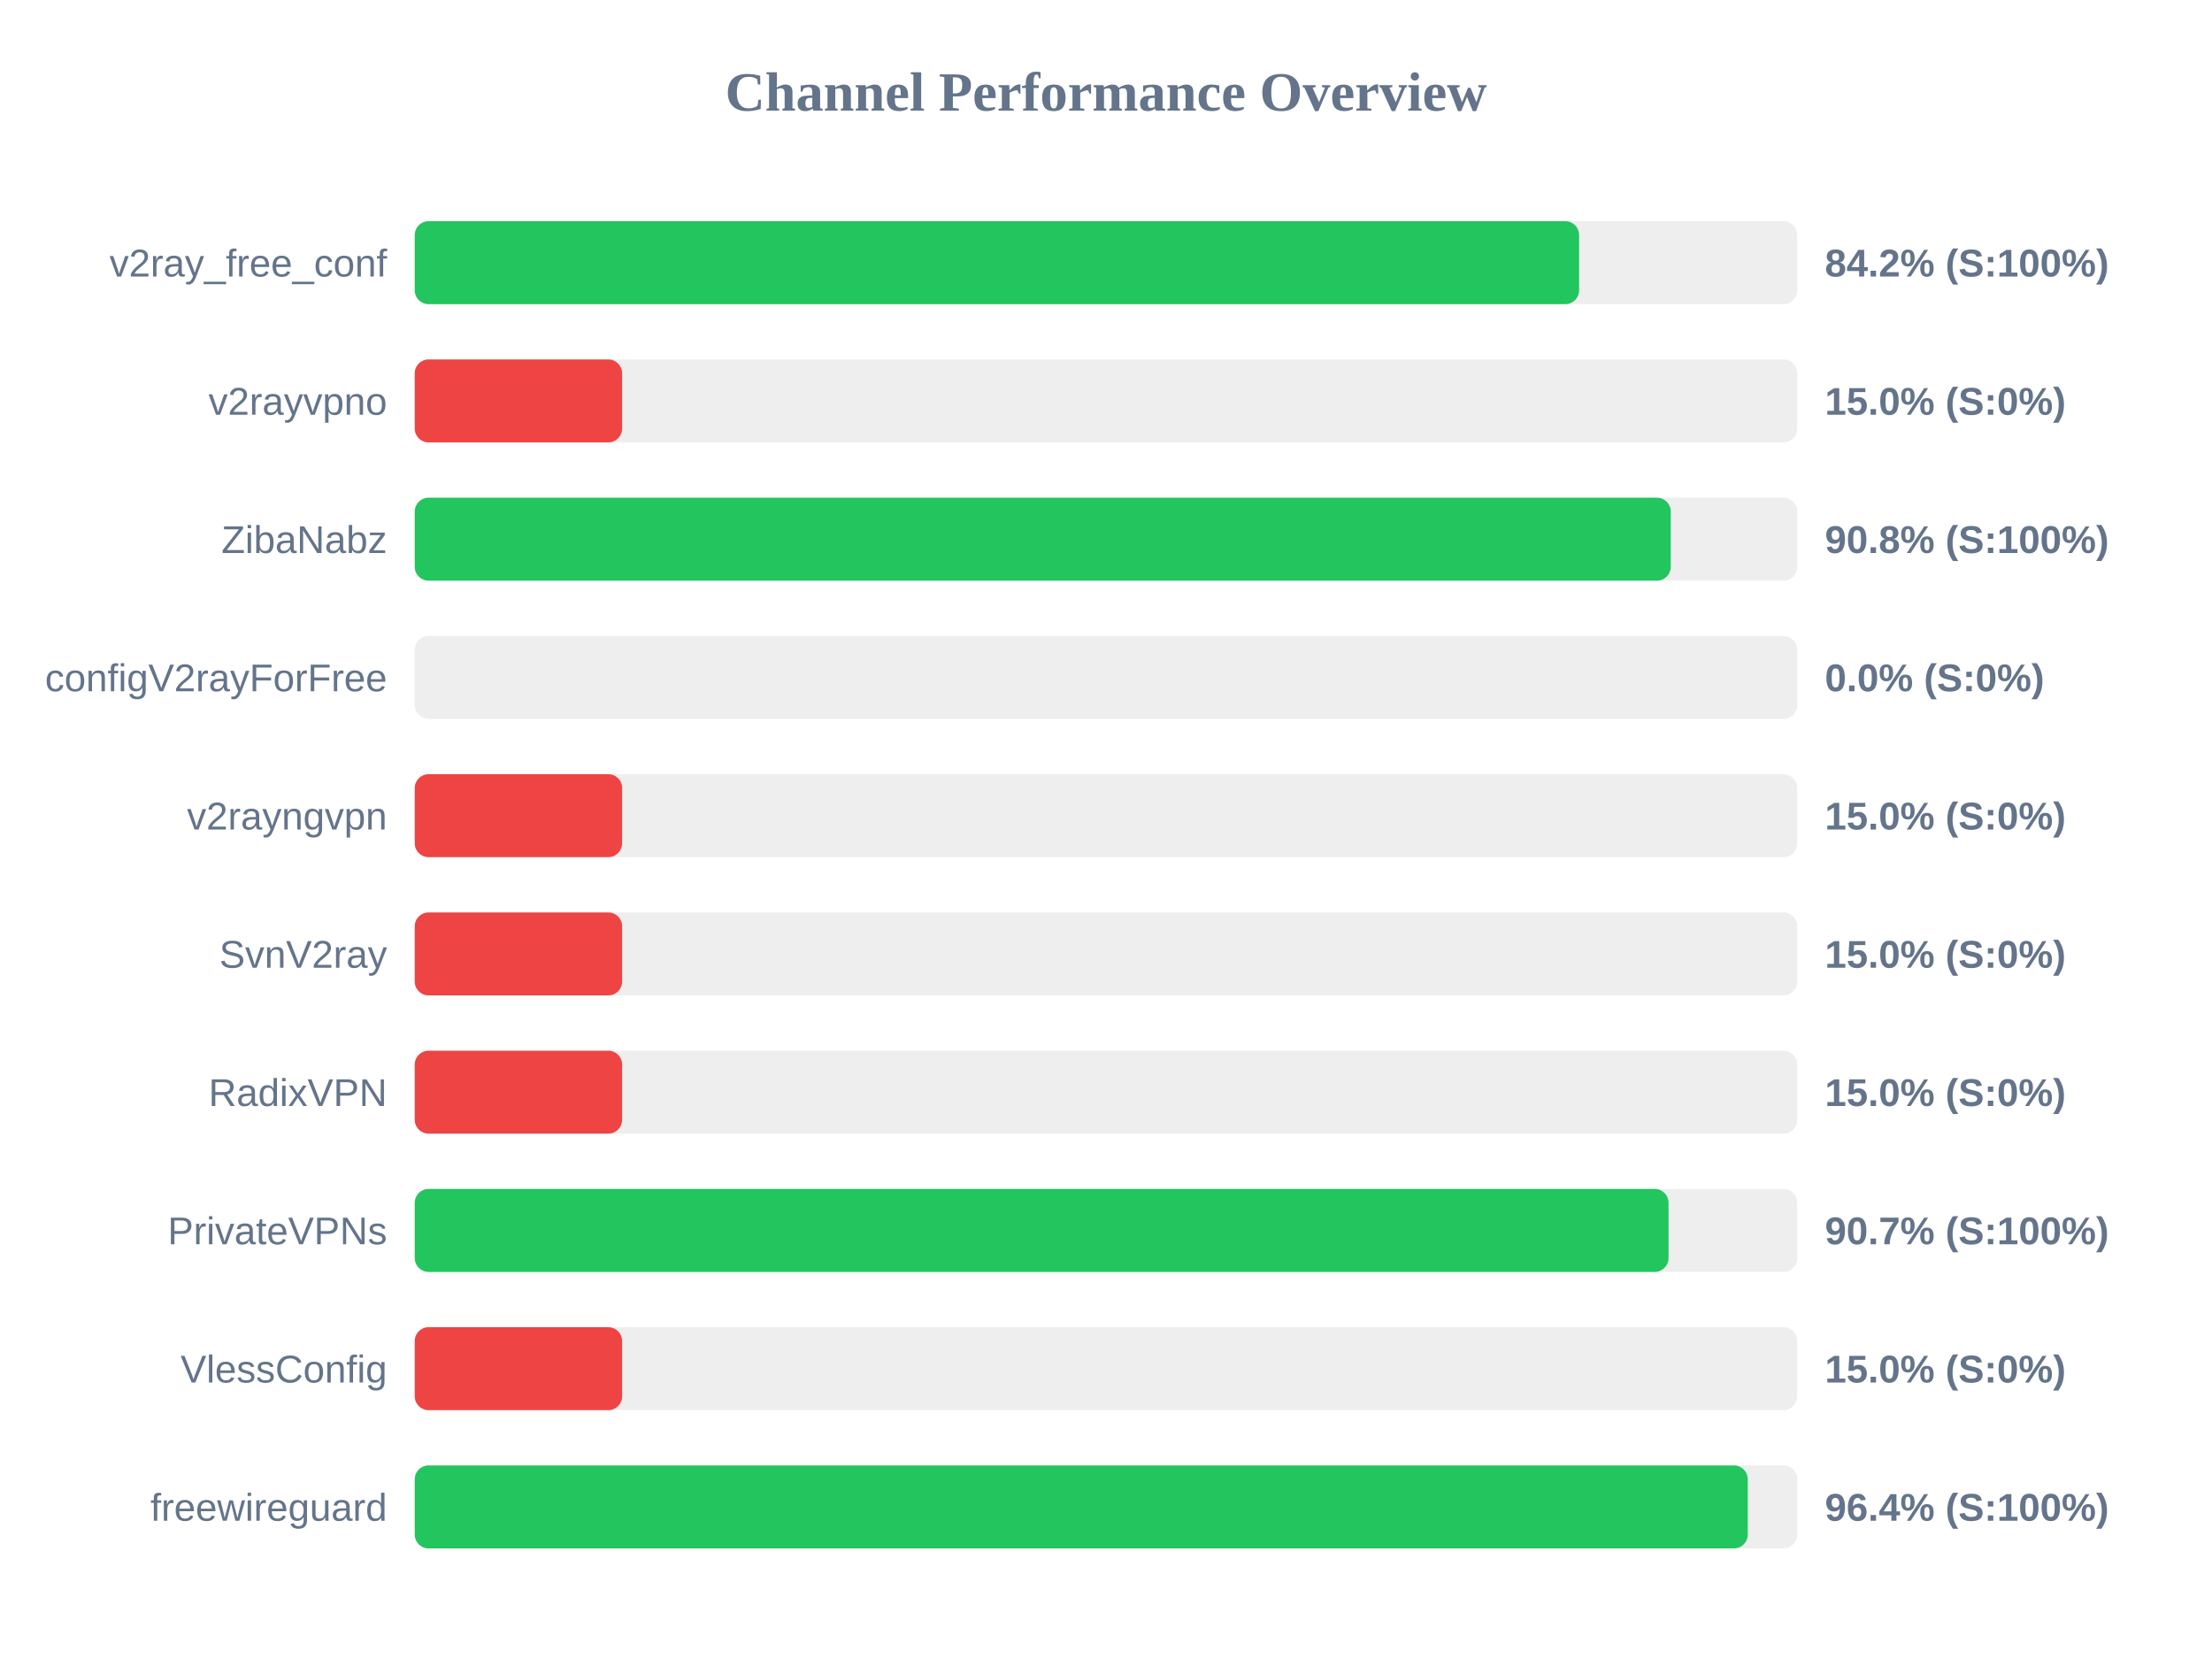
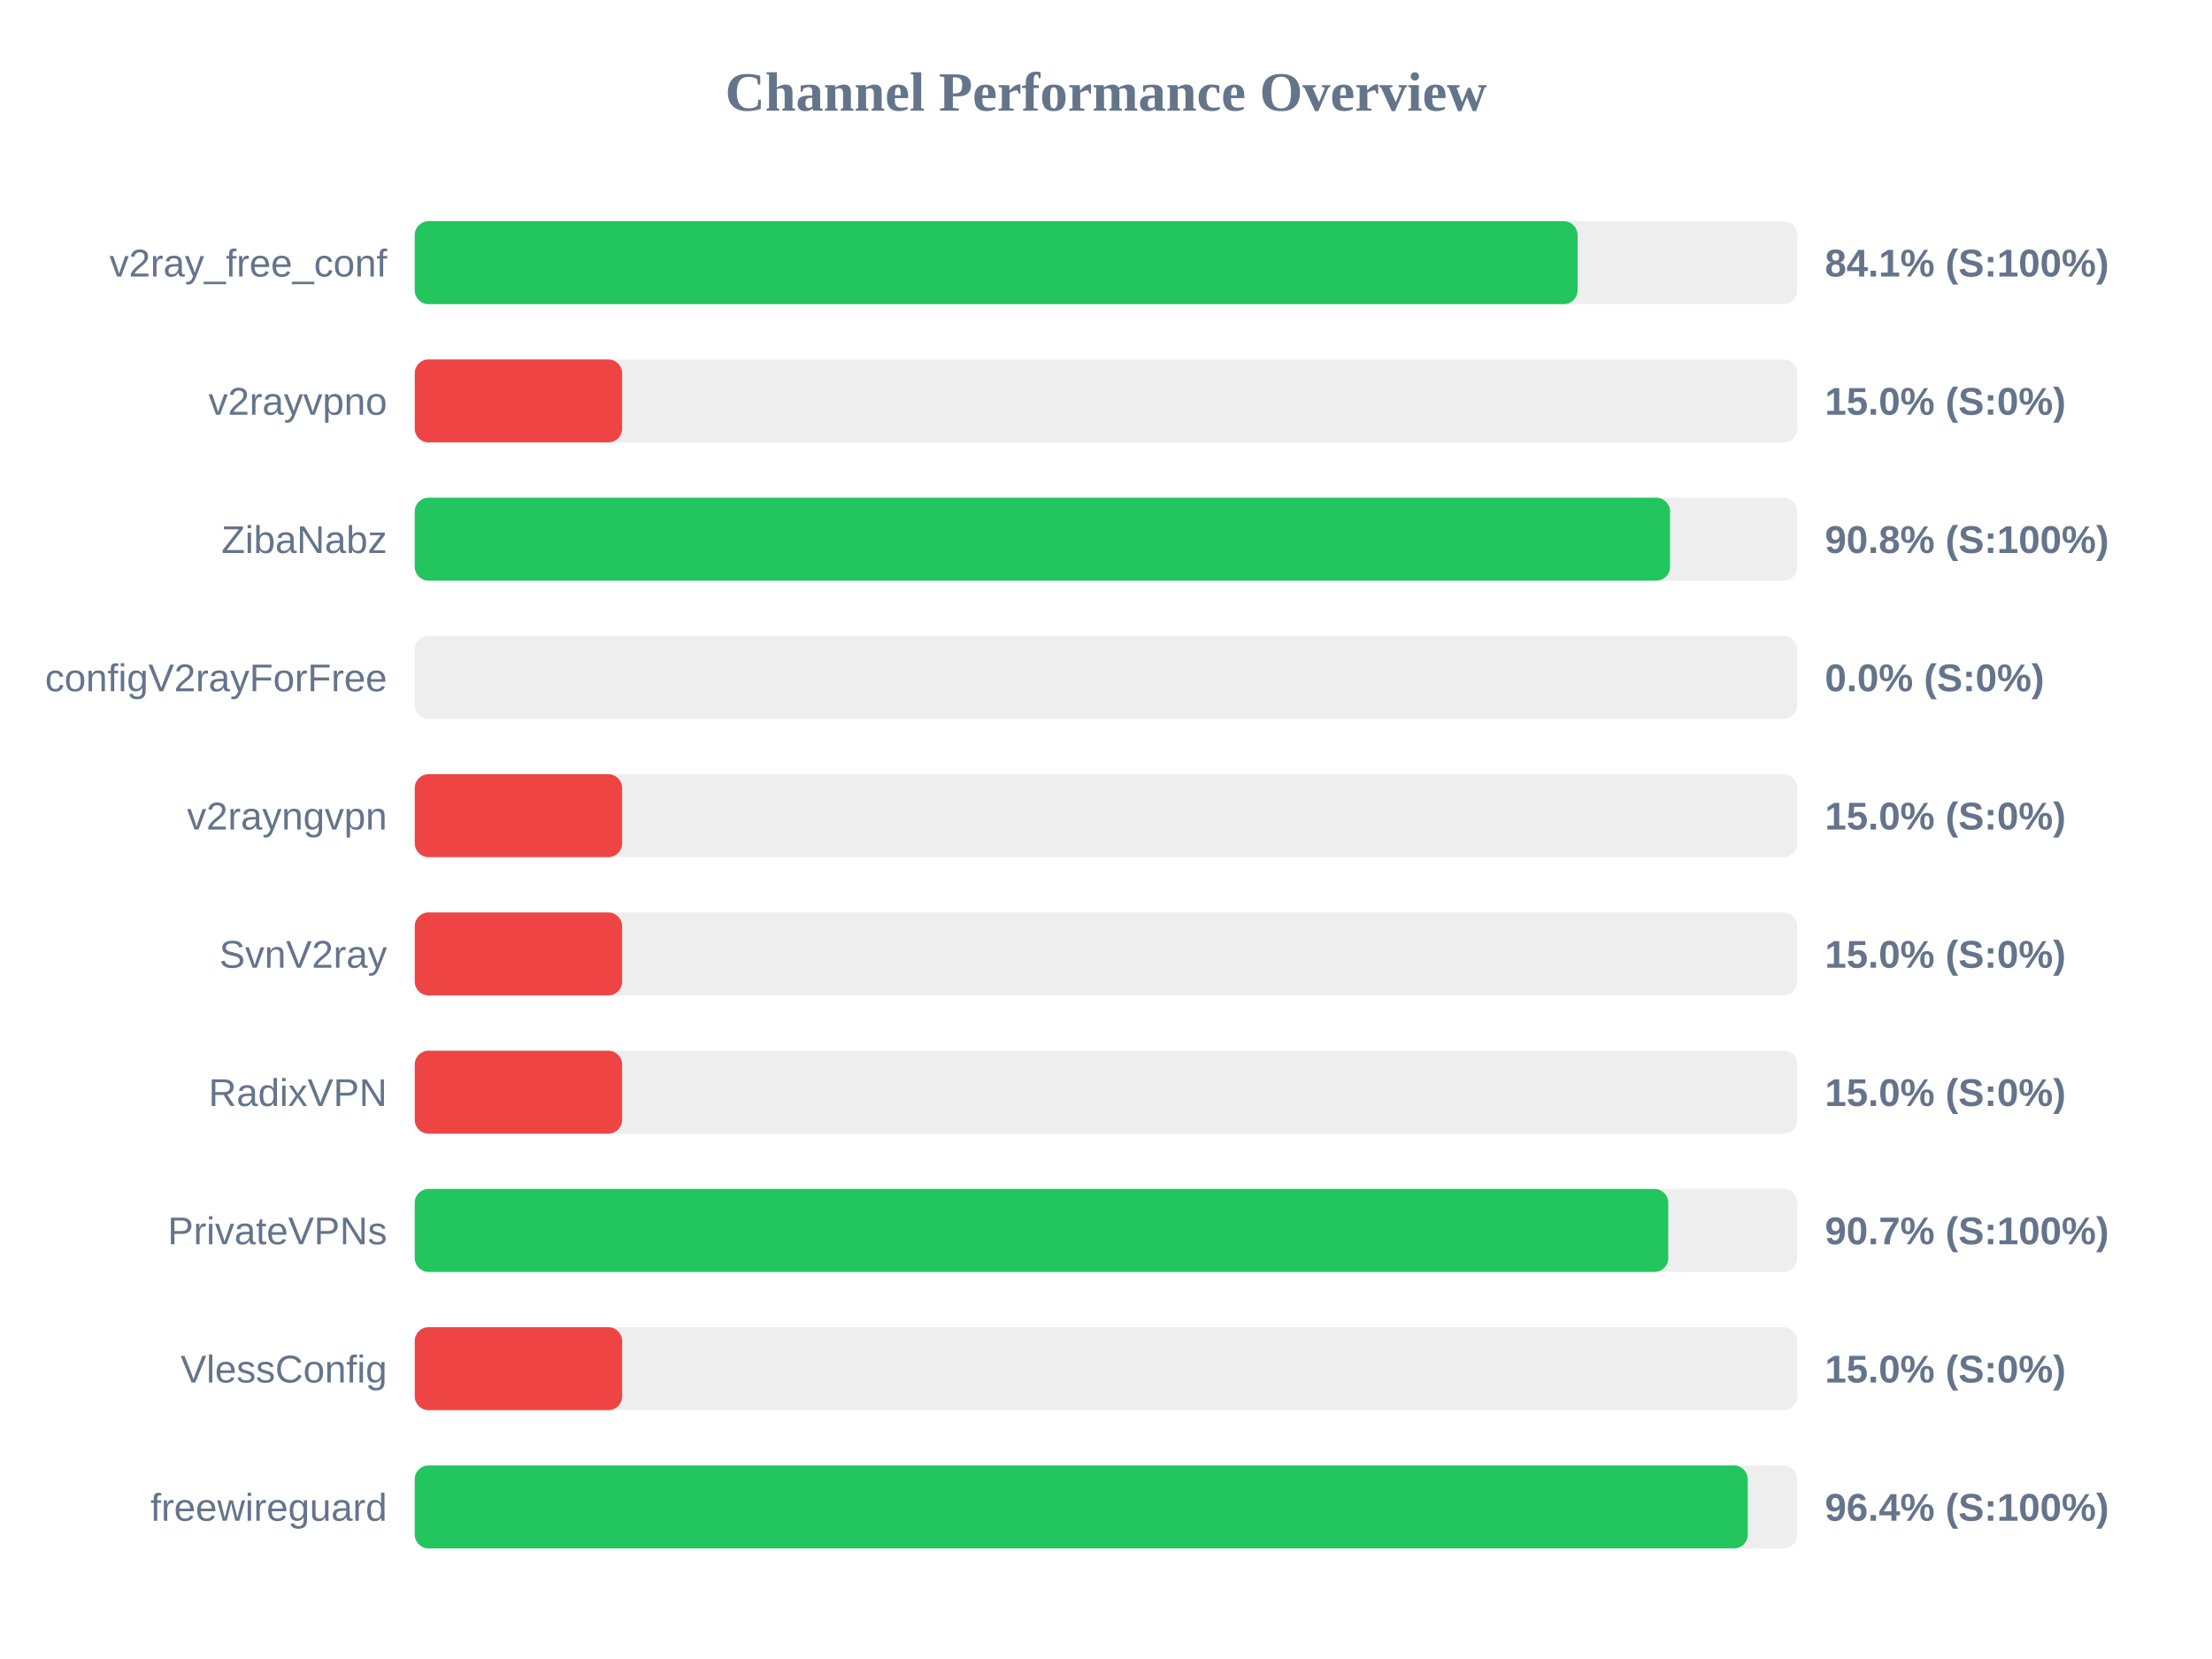
<svg xmlns="http://www.w3.org/2000/svg" width="800" height="600" version="1.1">
  <style>
        .row { font: 14px Arial; fill: #64748b; }
        .score { font: bold 14px Arial; fill: #64748b; }
    </style>
  <text x="400" y="40" text-anchor="middle" font-size="20px" font-weight="bold" fill="#64748b">Channel Performance Overview</text>
  <rect x="150" y="80" width="500" height="30" fill="#eee" rx="5" />
-   <rect x="150" y="80" width="421.1" height="30" fill="#22c55e" rx="5" />
+   <rect x="150" y="80" width="420.55" height="30" fill="#22c55e" rx="5" />
  <text x="140" y="100" text-anchor="end" class="row">v2ray_free_conf</text>
-   <text x="660" y="100" text-anchor="start" class="score">84.2% (S:100%)</text>
+   <text x="660" y="100" text-anchor="start" class="score">84.1% (S:100%)</text>
  <rect x="150" y="130" width="500" height="30" fill="#eee" rx="5" />
  <rect x="150" y="130" width="75.0" height="30" fill="#ef4444" rx="5" />
  <text x="140" y="150" text-anchor="end" class="row">v2rayvpno</text>
  <text x="660" y="150" text-anchor="start" class="score">15.0% (S:0%)</text>
  <rect x="150" y="180" width="500" height="30" fill="#eee" rx="5" />
-   <rect x="150" y="180" width="454.25" height="30" fill="#22c55e" rx="5" />
+   <rect x="150" y="180" width="454.0" height="30" fill="#22c55e" rx="5" />
  <text x="140" y="200" text-anchor="end" class="row">ZibaNabz</text>
  <text x="660" y="200" text-anchor="start" class="score">90.8% (S:100%)</text>
  <rect x="150" y="230" width="500" height="30" fill="#eee" rx="5" />
  <rect x="150" y="230" width="0.0" height="30" fill="#ef4444" rx="5" />
  <text x="140" y="250" text-anchor="end" class="row">configV2rayForFree</text>
  <text x="660" y="250" text-anchor="start" class="score">0.0% (S:0%)</text>
  <rect x="150" y="280" width="500" height="30" fill="#eee" rx="5" />
  <rect x="150" y="280" width="75.0" height="30" fill="#ef4444" rx="5" />
  <text x="140" y="300" text-anchor="end" class="row">v2rayngvpn</text>
  <text x="660" y="300" text-anchor="start" class="score">15.0% (S:0%)</text>
  <rect x="150" y="330" width="500" height="30" fill="#eee" rx="5" />
  <rect x="150" y="330" width="75.0" height="30" fill="#ef4444" rx="5" />
  <text x="140" y="350" text-anchor="end" class="row">SvnV2ray</text>
  <text x="660" y="350" text-anchor="start" class="score">15.0% (S:0%)</text>
  <rect x="150" y="380" width="500" height="30" fill="#eee" rx="5" />
  <rect x="150" y="380" width="75.0" height="30" fill="#ef4444" rx="5" />
  <text x="140" y="400" text-anchor="end" class="row">RadixVPN</text>
  <text x="660" y="400" text-anchor="start" class="score">15.0% (S:0%)</text>
  <rect x="150" y="430" width="500" height="30" fill="#eee" rx="5" />
-   <rect x="150" y="430" width="453.45" height="30" fill="#22c55e" rx="5" />
+   <rect x="150" y="430" width="453.35" height="30" fill="#22c55e" rx="5" />
  <text x="140" y="450" text-anchor="end" class="row">PrivateVPNs</text>
  <text x="660" y="450" text-anchor="start" class="score">90.7% (S:100%)</text>
  <rect x="150" y="480" width="500" height="30" fill="#eee" rx="5" />
  <rect x="150" y="480" width="75.0" height="30" fill="#ef4444" rx="5" />
  <text x="140" y="500" text-anchor="end" class="row">VlessConfig</text>
  <text x="660" y="500" text-anchor="start" class="score">15.0% (S:0%)</text>
  <rect x="150" y="530" width="500" height="30" fill="#eee" rx="5" />
  <rect x="150" y="530" width="482.1" height="30" fill="#22c55e" rx="5" />
  <text x="140" y="550" text-anchor="end" class="row">freewireguard</text>
  <text x="660" y="550" text-anchor="start" class="score">96.4% (S:100%)</text>
</svg>
